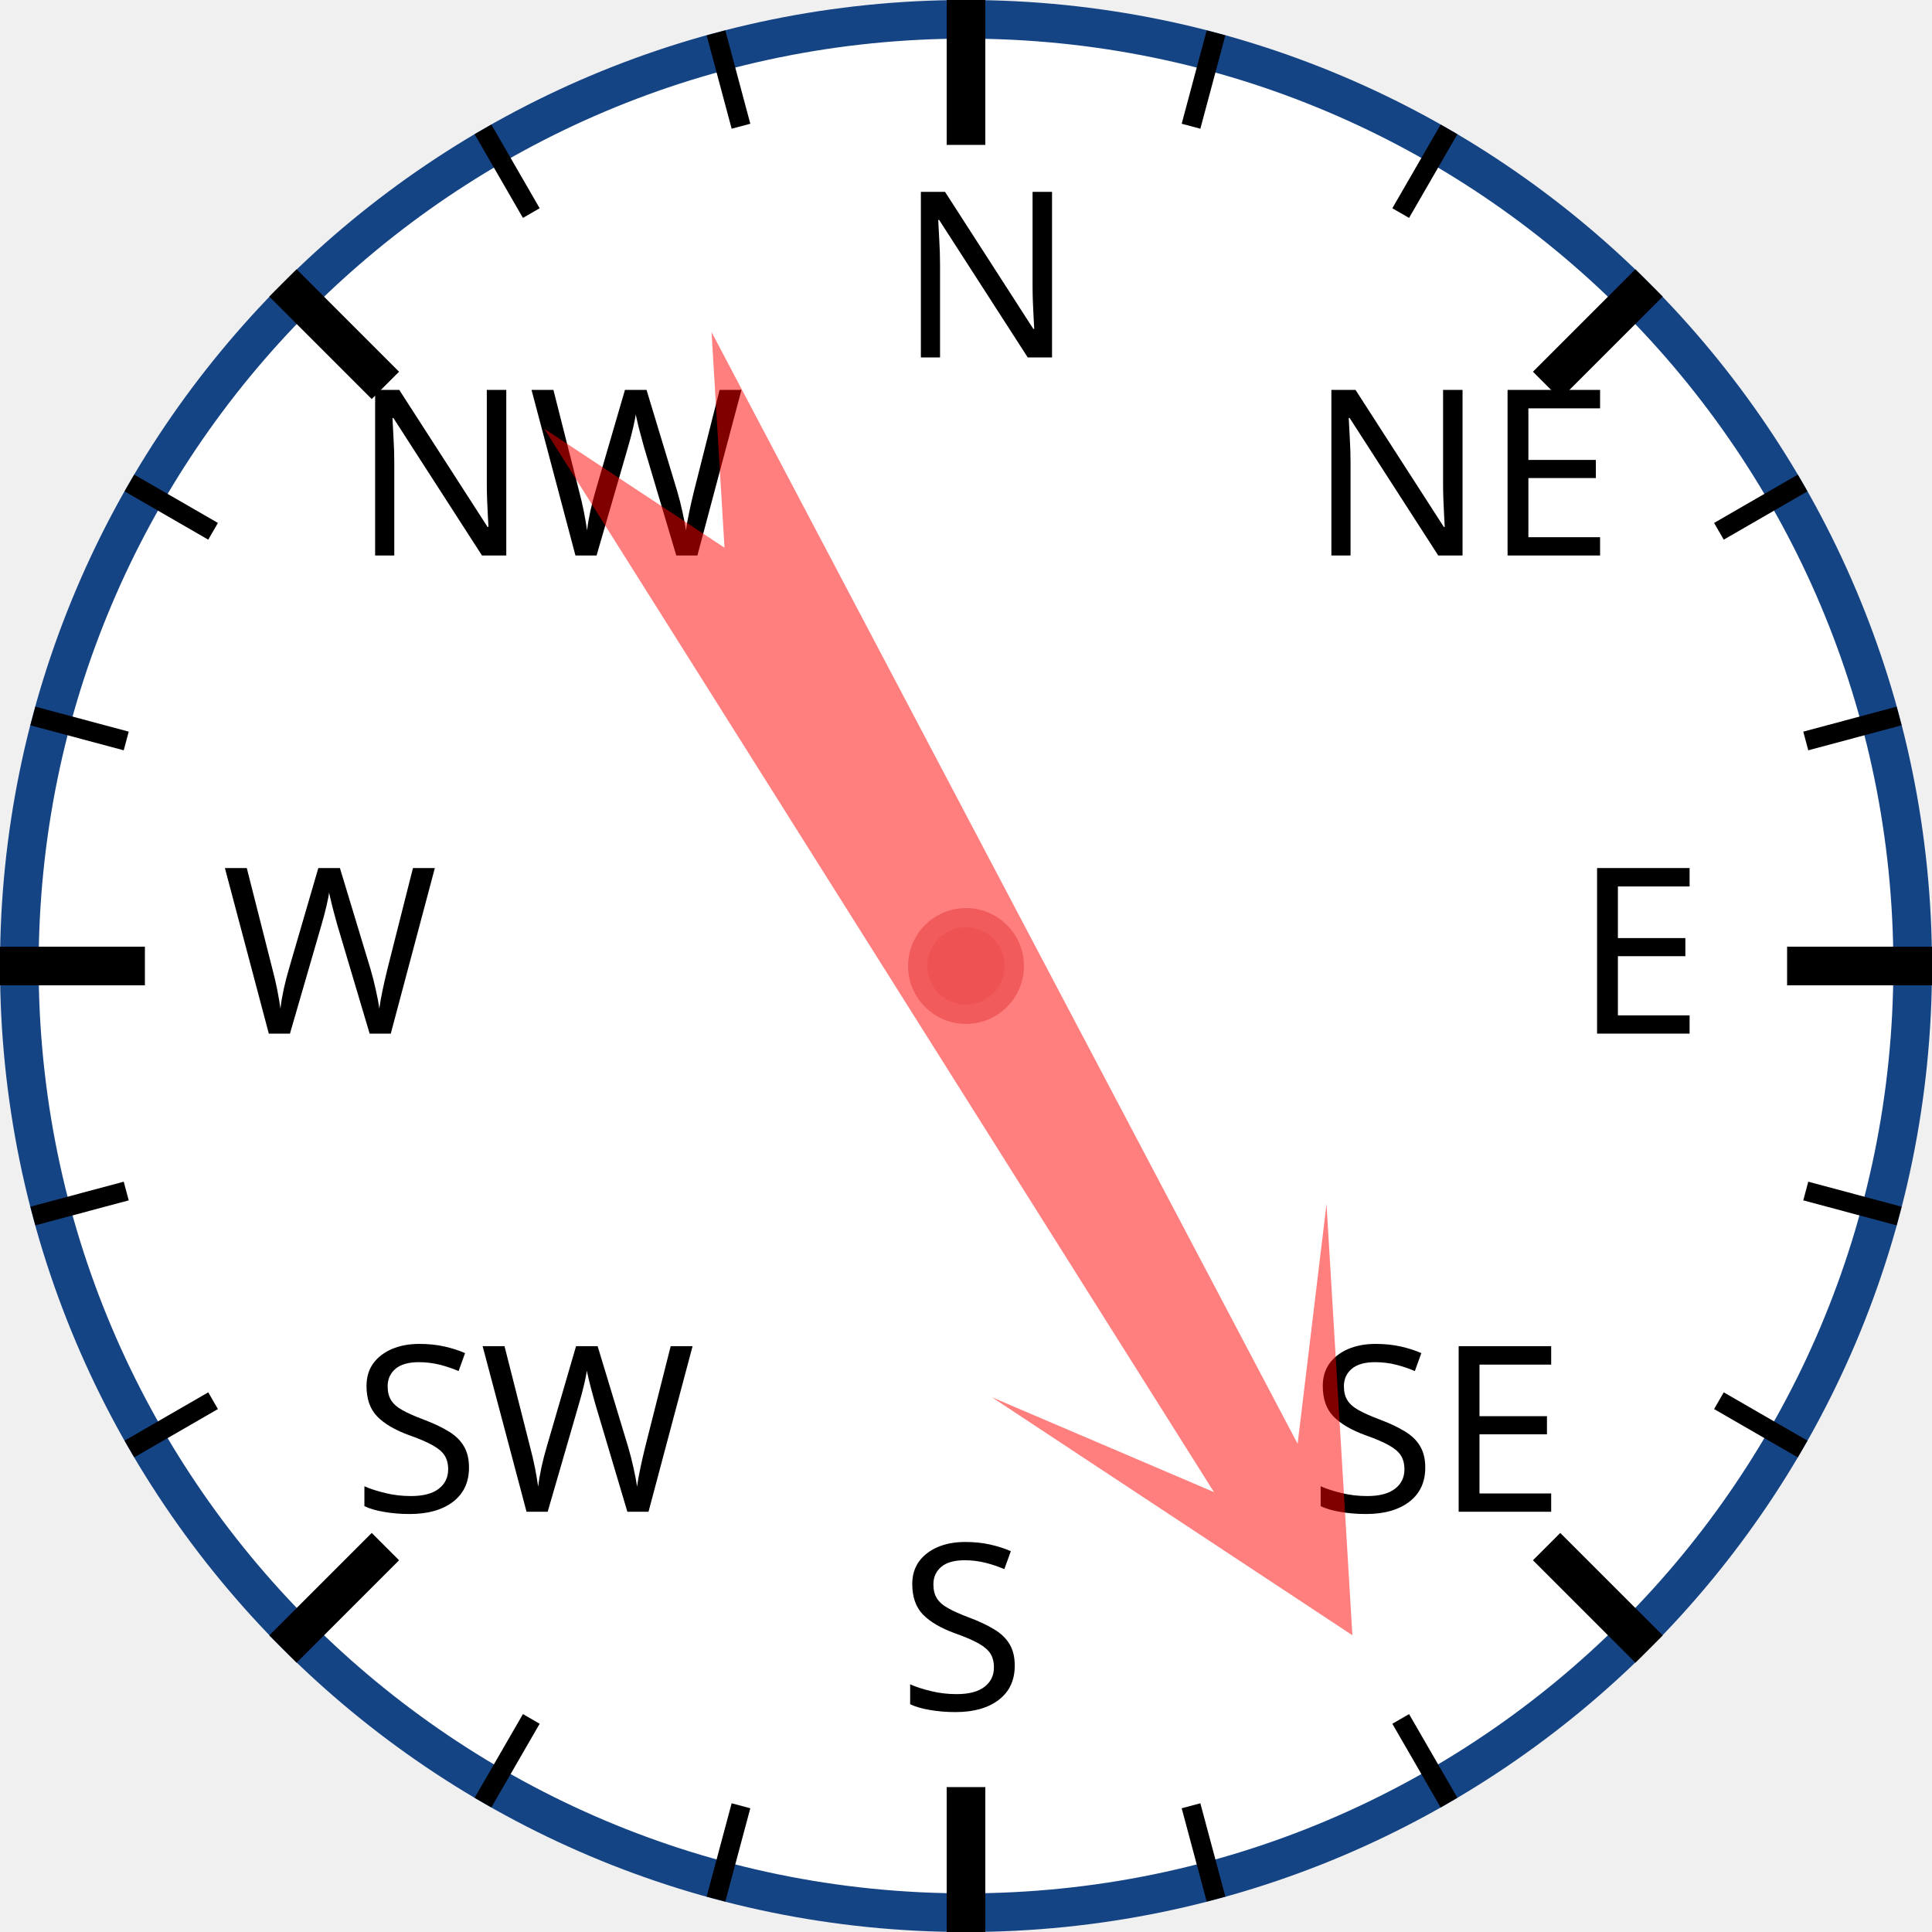
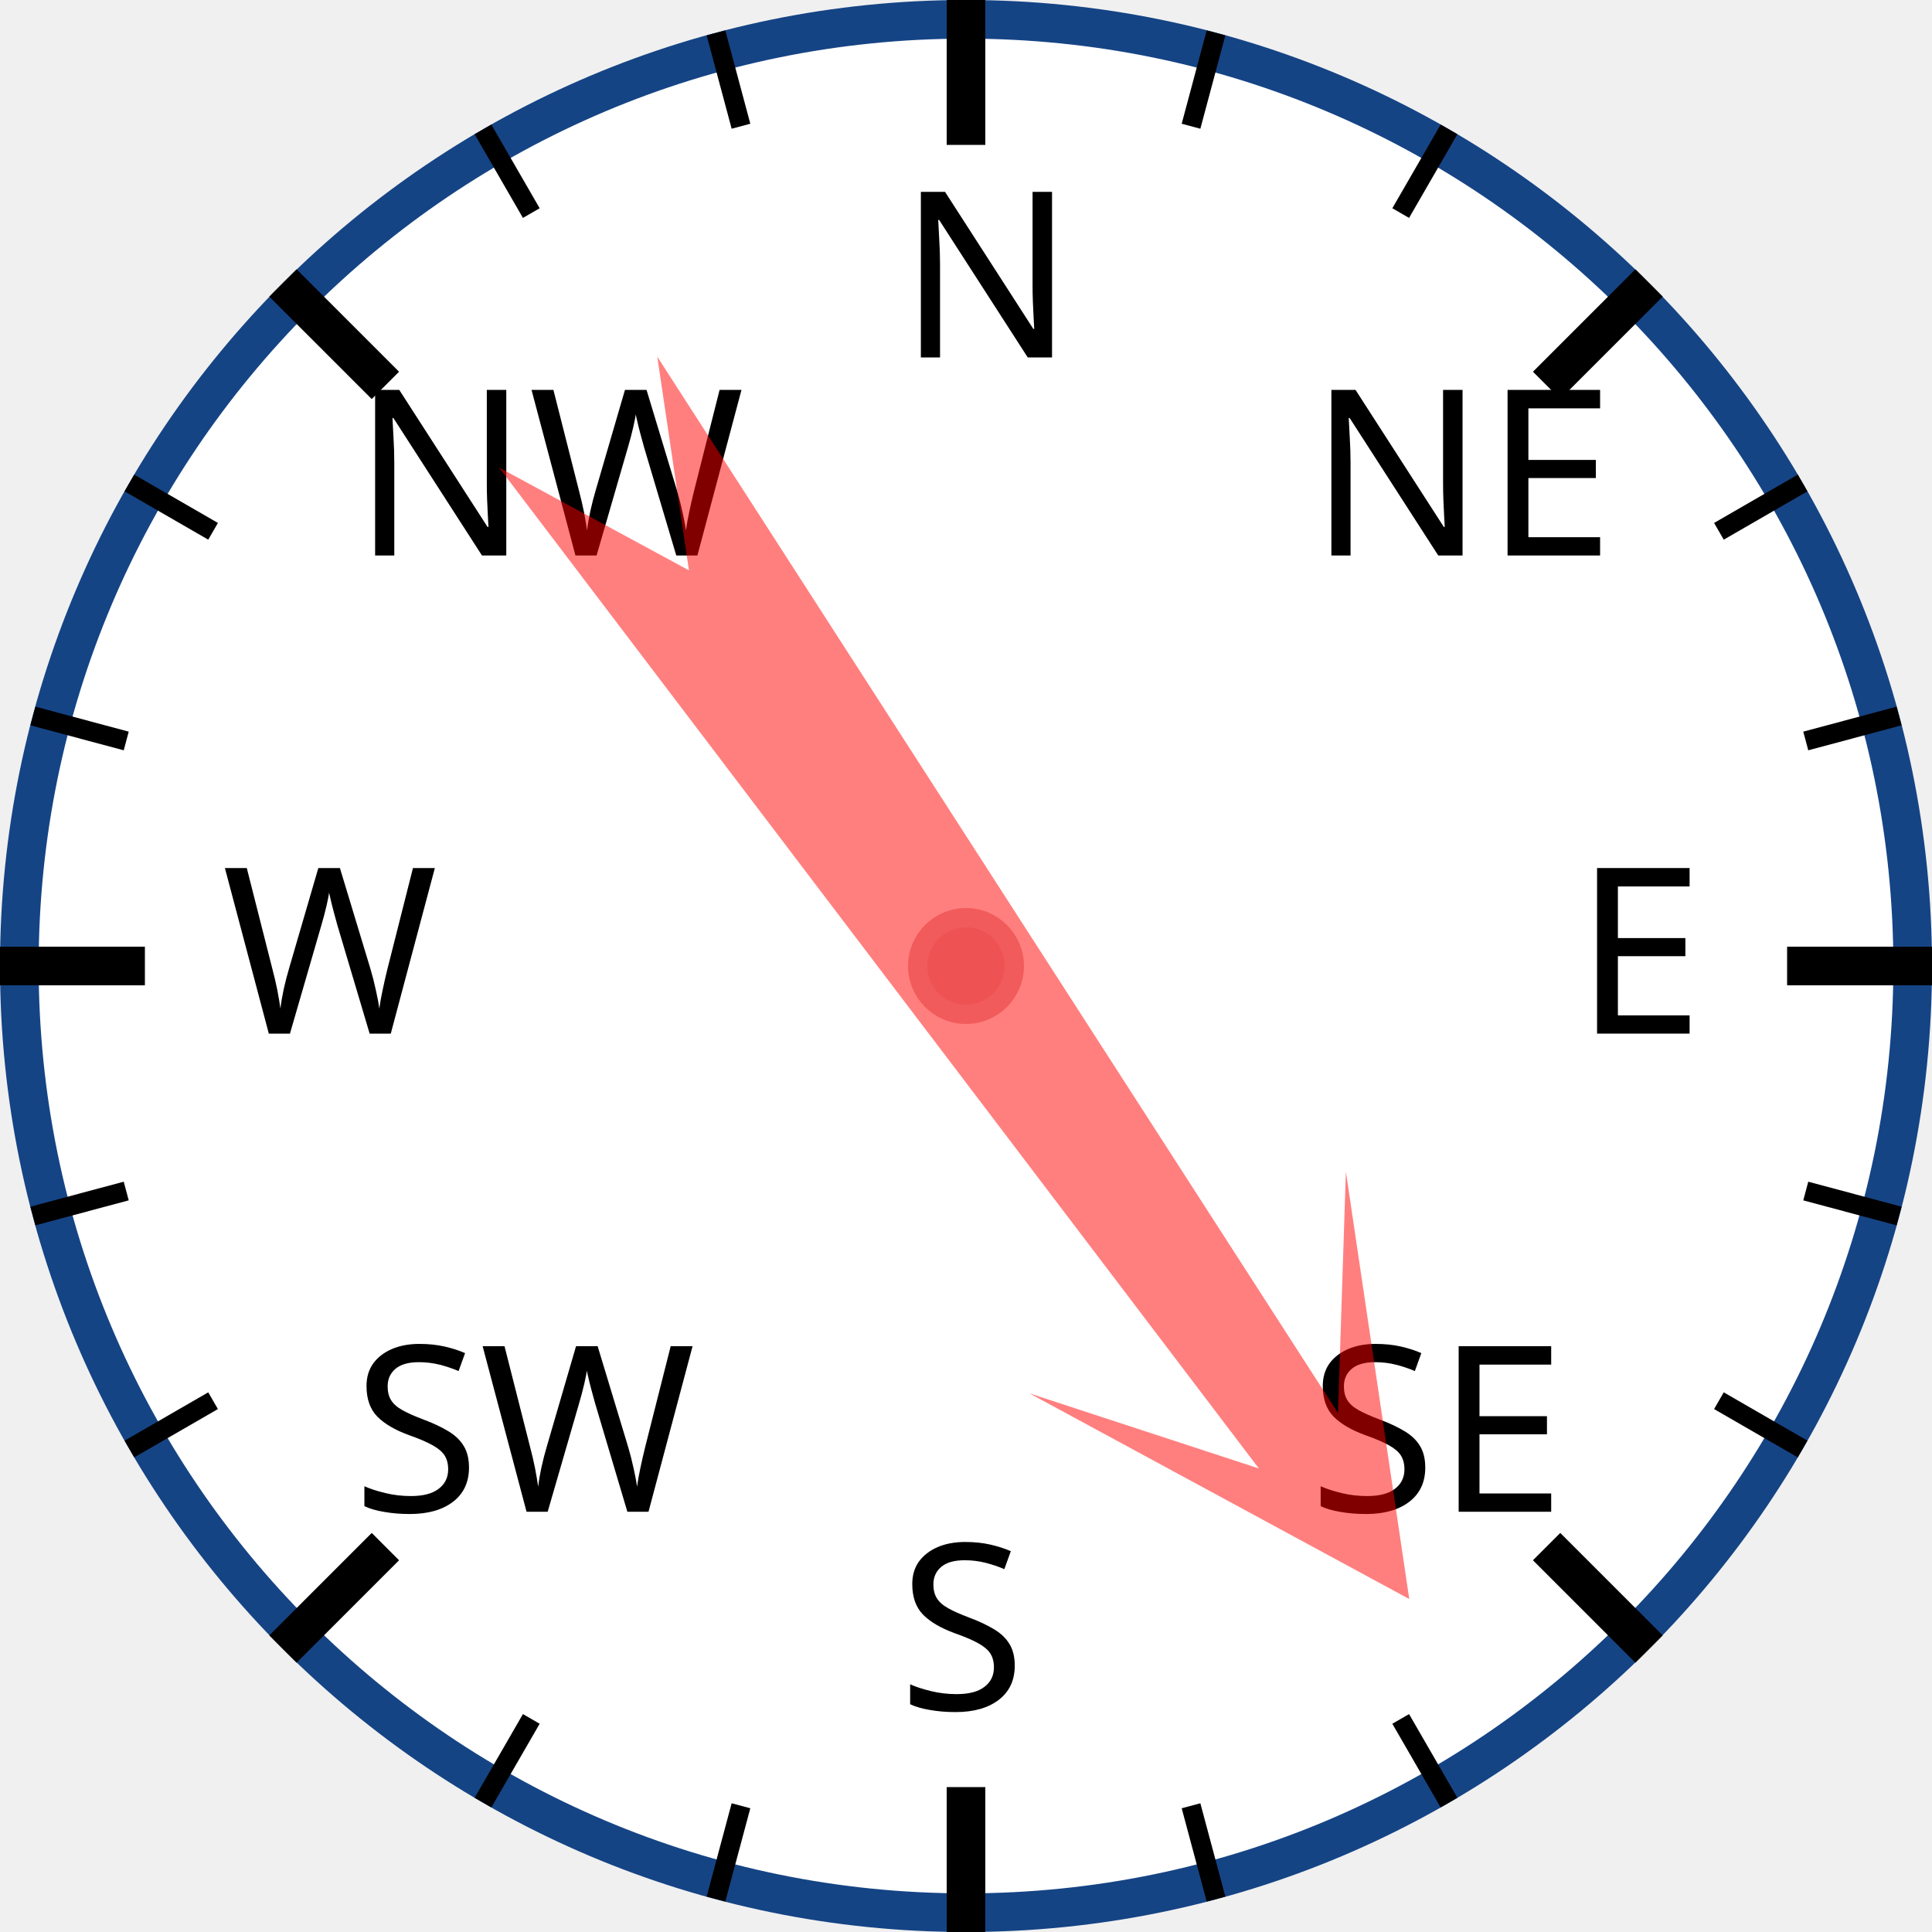
<svg xmlns="http://www.w3.org/2000/svg" width="120px" height="120px" viewBox="0 0 200 200">
  <circle cx="100" cy="100" r="98" style="fill: white; stroke: #154485; stroke-width: 4;" />
  <text x="93.0" y="37.0" style="font-family: sans-serif; font-size: 18pt;">N</text>
  <line x1="100.0" y1="0.0" x2="100.0" y2="15.0" style="stroke: black; stroke-width: 4;" />
  <line x1="74.118" y1="3.407" x2="76.706" y2="13.067" style="stroke: black; stroke-width: 2;" />
  <line x1="50" y1="13.397" x2="55" y2="22.058" style="stroke: black; stroke-width: 2;" />
  <text x="36.503" y="57.503" style="font-family: sans-serif; font-size: 18pt;">NW</text>
  <line x1="29.289" y1="29.289" x2="39.896" y2="39.896" style="stroke: black; stroke-width: 4;" />
  <line x1="13.397" y1="50" x2="22.058" y2="55" style="stroke: black; stroke-width: 2;" />
  <line x1="3.407" y1="74.118" x2="13.067" y2="76.706" style="stroke: black; stroke-width: 2;" />
  <text x="23.0" y="107.0" style="font-family: sans-serif; font-size: 18pt;">W</text>
  <line x1="0.0" y1="100.0" x2="15.0" y2="100.0" style="stroke: black; stroke-width: 4;" />
  <line x1="3.407" y1="125.882" x2="13.067" y2="123.294" style="stroke: black; stroke-width: 2;" />
  <line x1="13.397" y1="150" x2="22.058" y2="145" style="stroke: black; stroke-width: 2;" />
  <text x="36.503" y="156.497" style="font-family: sans-serif; font-size: 18pt;">SW</text>
  <line x1="29.289" y1="170.711" x2="39.896" y2="160.104" style="stroke: black; stroke-width: 4;" />
  <line x1="50" y1="186.603" x2="55" y2="177.942" style="stroke: black; stroke-width: 2;" />
  <line x1="74.118" y1="196.593" x2="76.706" y2="186.933" style="stroke: black; stroke-width: 2;" />
  <text x="93" y="177.0" style="font-family: sans-serif; font-size: 18pt;">S</text>
  <line x1="100" y1="200.0" x2="100" y2="185.0" style="stroke: black; stroke-width: 4;" />
  <line x1="125.882" y1="196.593" x2="123.294" y2="186.933" style="stroke: black; stroke-width: 2;" />
  <line x1="150.0" y1="186.603" x2="145.0" y2="177.942" style="stroke: black; stroke-width: 2;" />
  <text x="135.497" y="156.497" style="font-family: sans-serif; font-size: 18pt;">SE</text>
  <line x1="170.711" y1="170.711" x2="160.104" y2="160.104" style="stroke: black; stroke-width: 4;" />
  <line x1="186.603" y1="150" x2="177.942" y2="145" style="stroke: black; stroke-width: 2;" />
  <line x1="196.593" y1="125.882" x2="186.933" y2="123.294" style="stroke: black; stroke-width: 2;" />
  <text x="163.0" y="107" style="font-family: sans-serif; font-size: 18pt;">E</text>
  <line x1="200.0" y1="100" x2="185.0" y2="100" style="stroke: black; stroke-width: 4;" />
  <line x1="196.593" y1="74.118" x2="186.933" y2="76.706" style="stroke: black; stroke-width: 2;" />
  <line x1="186.603" y1="50" x2="177.942" y2="55" style="stroke: black; stroke-width: 2;" />
  <text x="135.497" y="57.503" style="font-family: sans-serif; font-size: 18pt;">NE</text>
  <line x1="170.711" y1="29.289" x2="160.104" y2="39.896" style="stroke: black; stroke-width: 4;" />
  <line x1="150" y1="13.397" x2="145" y2="22.058" style="stroke: black; stroke-width: 2;" />
  <line x1="125.882" y1="3.407" x2="123.294" y2="13.067" style="stroke: black; stroke-width: 2;" />
-   <polygon points="100 20 120 60 105 40 110 170 100 150 90 170 95 40 80 60" style="fill: red; fill-opacity: 0.5;" transform="rotate(150,100,100)" />
+   <polygon points="100 20 120 60 105 40 110 170 100 150 90 170 95 40 80 60" style="fill: red; fill-opacity: 0.5;" transform="rotate(145,100,100)" />
  <circle cx="100" cy="100" r="5" style="fill: #EE5252; stroke: #F25B5B; stroke-width: 2;" />
</svg>
